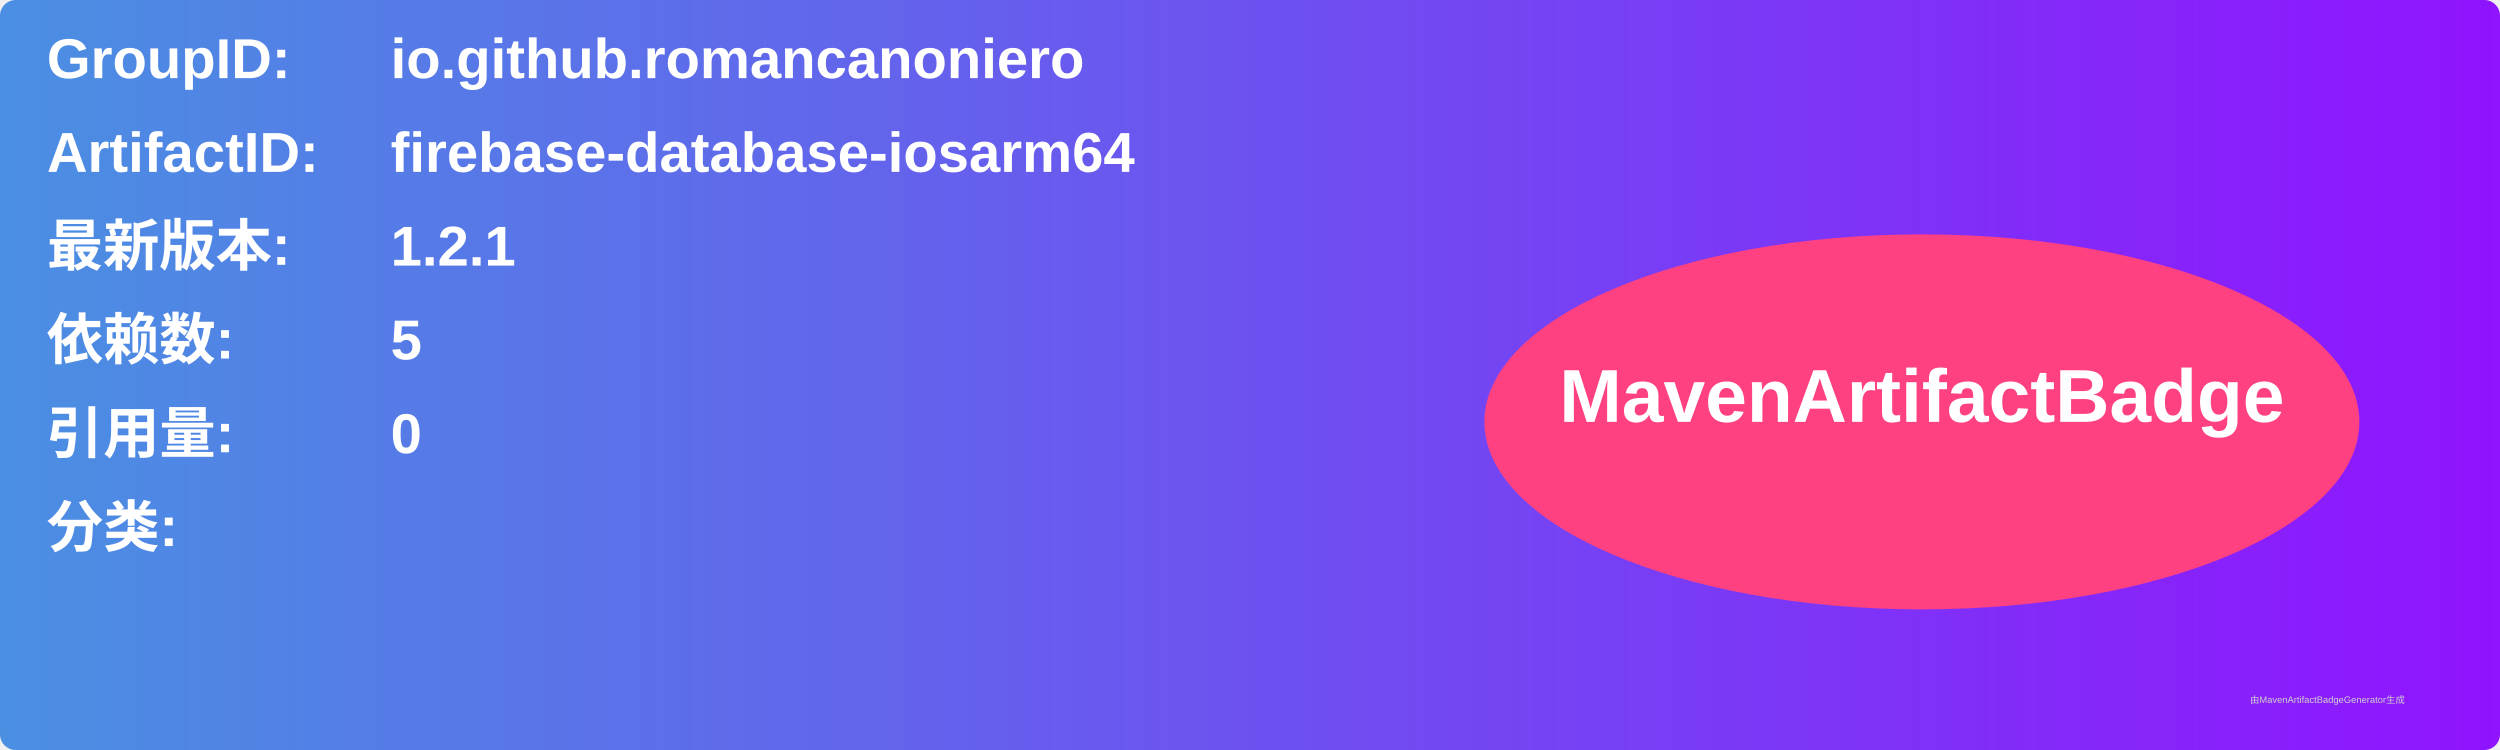
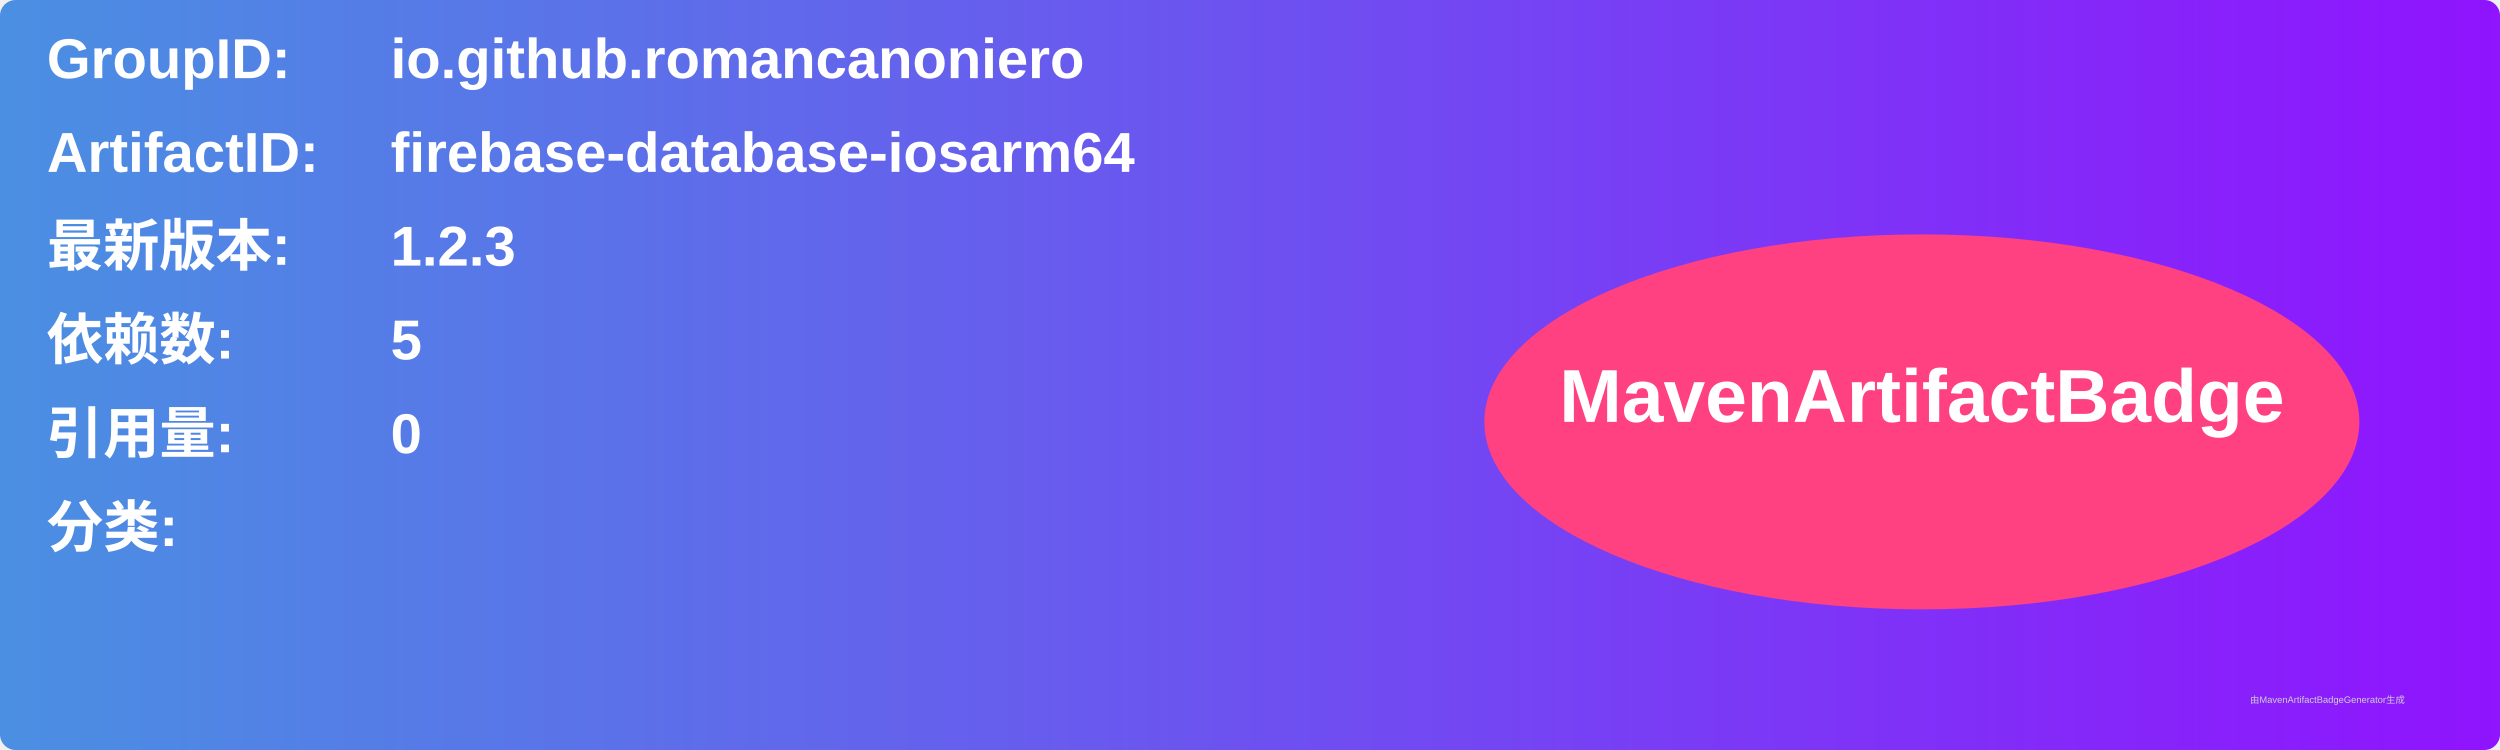
<svg xmlns="http://www.w3.org/2000/svg" width="800" height="240" viewBox="0 0 800 240">
  <linearGradient id="grad" x1="0%" y1="0%" x2="100%" y2="0%">
    <stop offset="0%" stop-color="#4a90e2" />
    <stop offset="100%" stop-color="#9013fe" />
  </linearGradient>
  <rect width="100%" height="100%" rx="5" ry="5" fill="url(#grad)" />
  <g transform="translate(15, 15)">
    <text x="0" y="10" font-family="Arial" font-size="18" fill="white" font-weight="bold" width="260">GroupID:</text>
    <text x="110" y="10" font-family="Arial" font-size="18" fill="white" font-weight="bold" width="460">io.github.romancanoniero</text>
    <text x="0" y="40" font-family="Arial" font-size="18" fill="white" font-weight="bold" width="260">ArtifactID:</text>
    <text x="110" y="40" font-family="Arial" font-size="18" fill="white" font-weight="bold" width="460">firebase-database-iosarm64</text>
    <text x="0" y="70" font-family="Arial" font-size="18" fill="white" font-weight="bold">最新版本:</text>
    <text x="110" y="70" font-family="Arial" font-size="18" fill="white" font-weight="bold">
-       <tspan font-weight="bold">1.2.1</tspan>
+       <tspan font-weight="bold">1.2.3</tspan>
    </text>
    <text x="0" y="100" font-family="Arial" font-size="18" fill="white" font-weight="bold">依赖数: </text>
    <text x="110" y="100" font-family="Arial" font-size="18" fill="white">
      <tspan font-weight="bold">5</tspan>
    </text>
    <text x="0" y="130" font-family="Arial" font-size="18" fill="white" font-weight="bold">引用量: </text>
    <text x="110" y="130" font-family="Arial" font-size="18" fill="white">
      <tspan font-weight="bold">0</tspan>
    </text>
    <text x="0" y="160" font-family="Arial" font-size="18" fill="white" font-weight="bold">分类:</text>
    <text x="10" y="190" font-family="Arial" font-size="10" fill="white">
      <tspan font-weight="bold" />
    </text>
    <ellipse cx="600" cy="120" rx="140" ry="60" fill="#ff4081" />
    <text x="600" y="120" text-anchor="middle" font-family="Arial" font-size="24" fill="white" font-weight="bold">MavenArtifactBadge</text>
  </g>
  <text x="720" y="225" font-family="Arial" font-size="3" fill="#d0d0d0">由MavenArtifactBadgeGenerator生成</text>
</svg>
